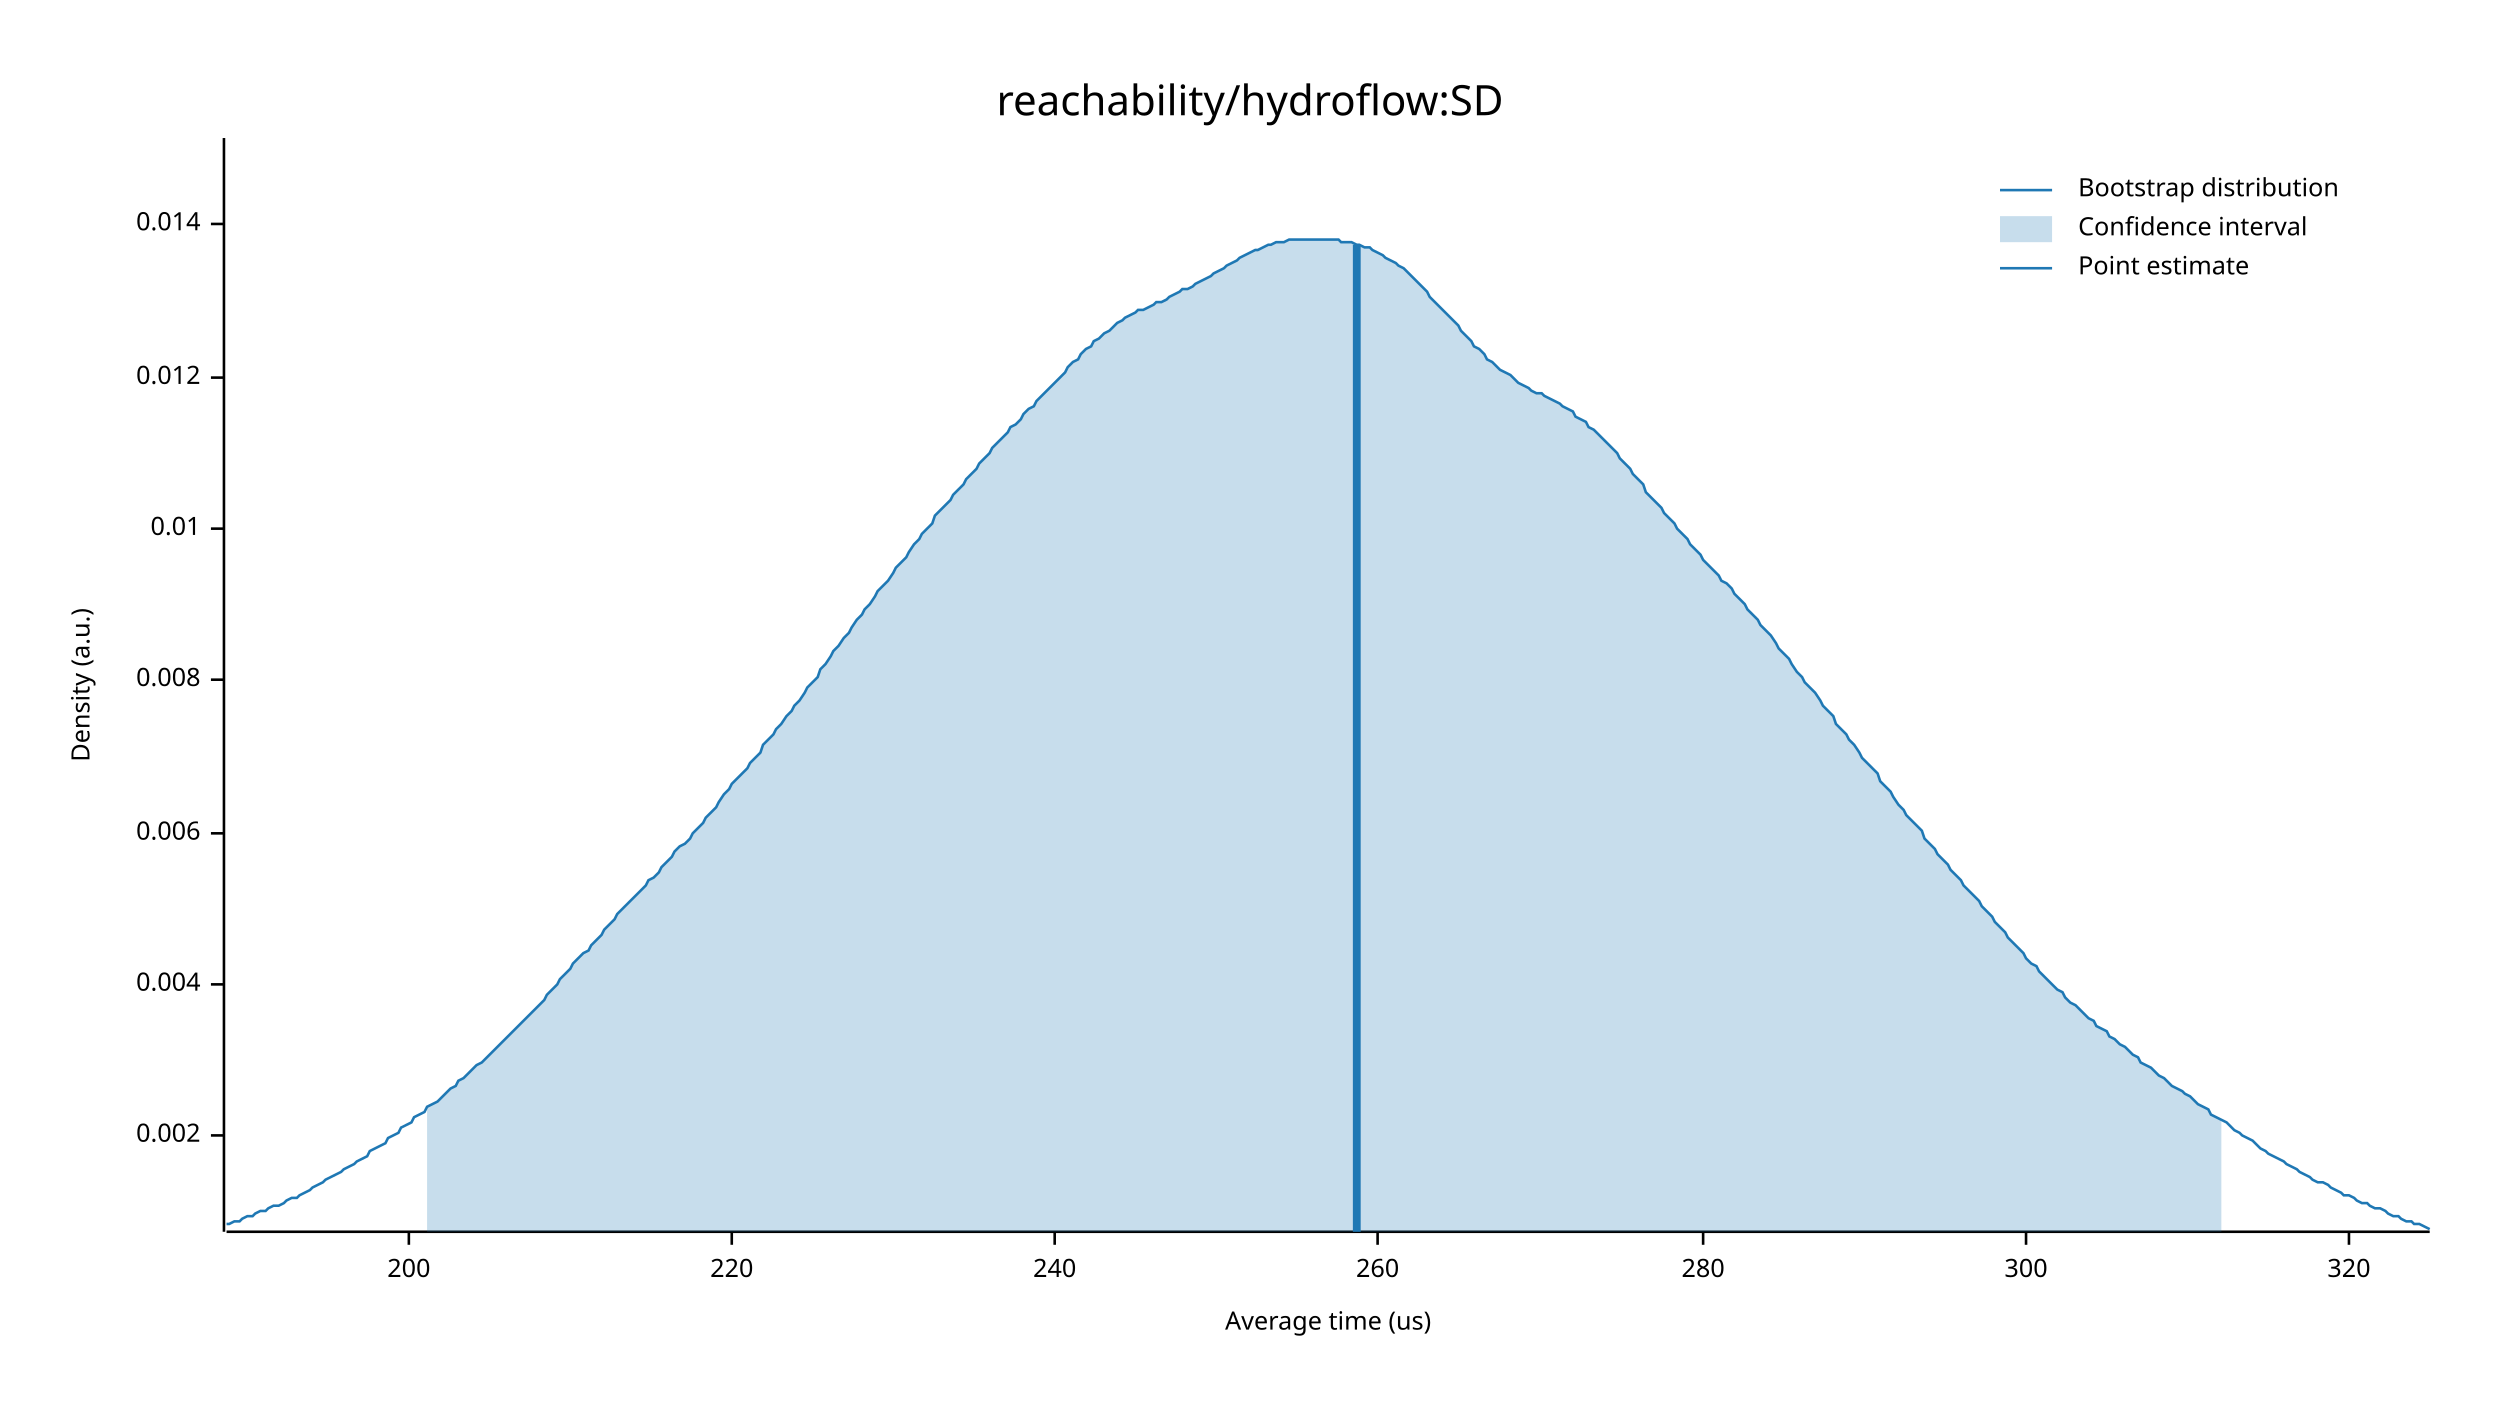
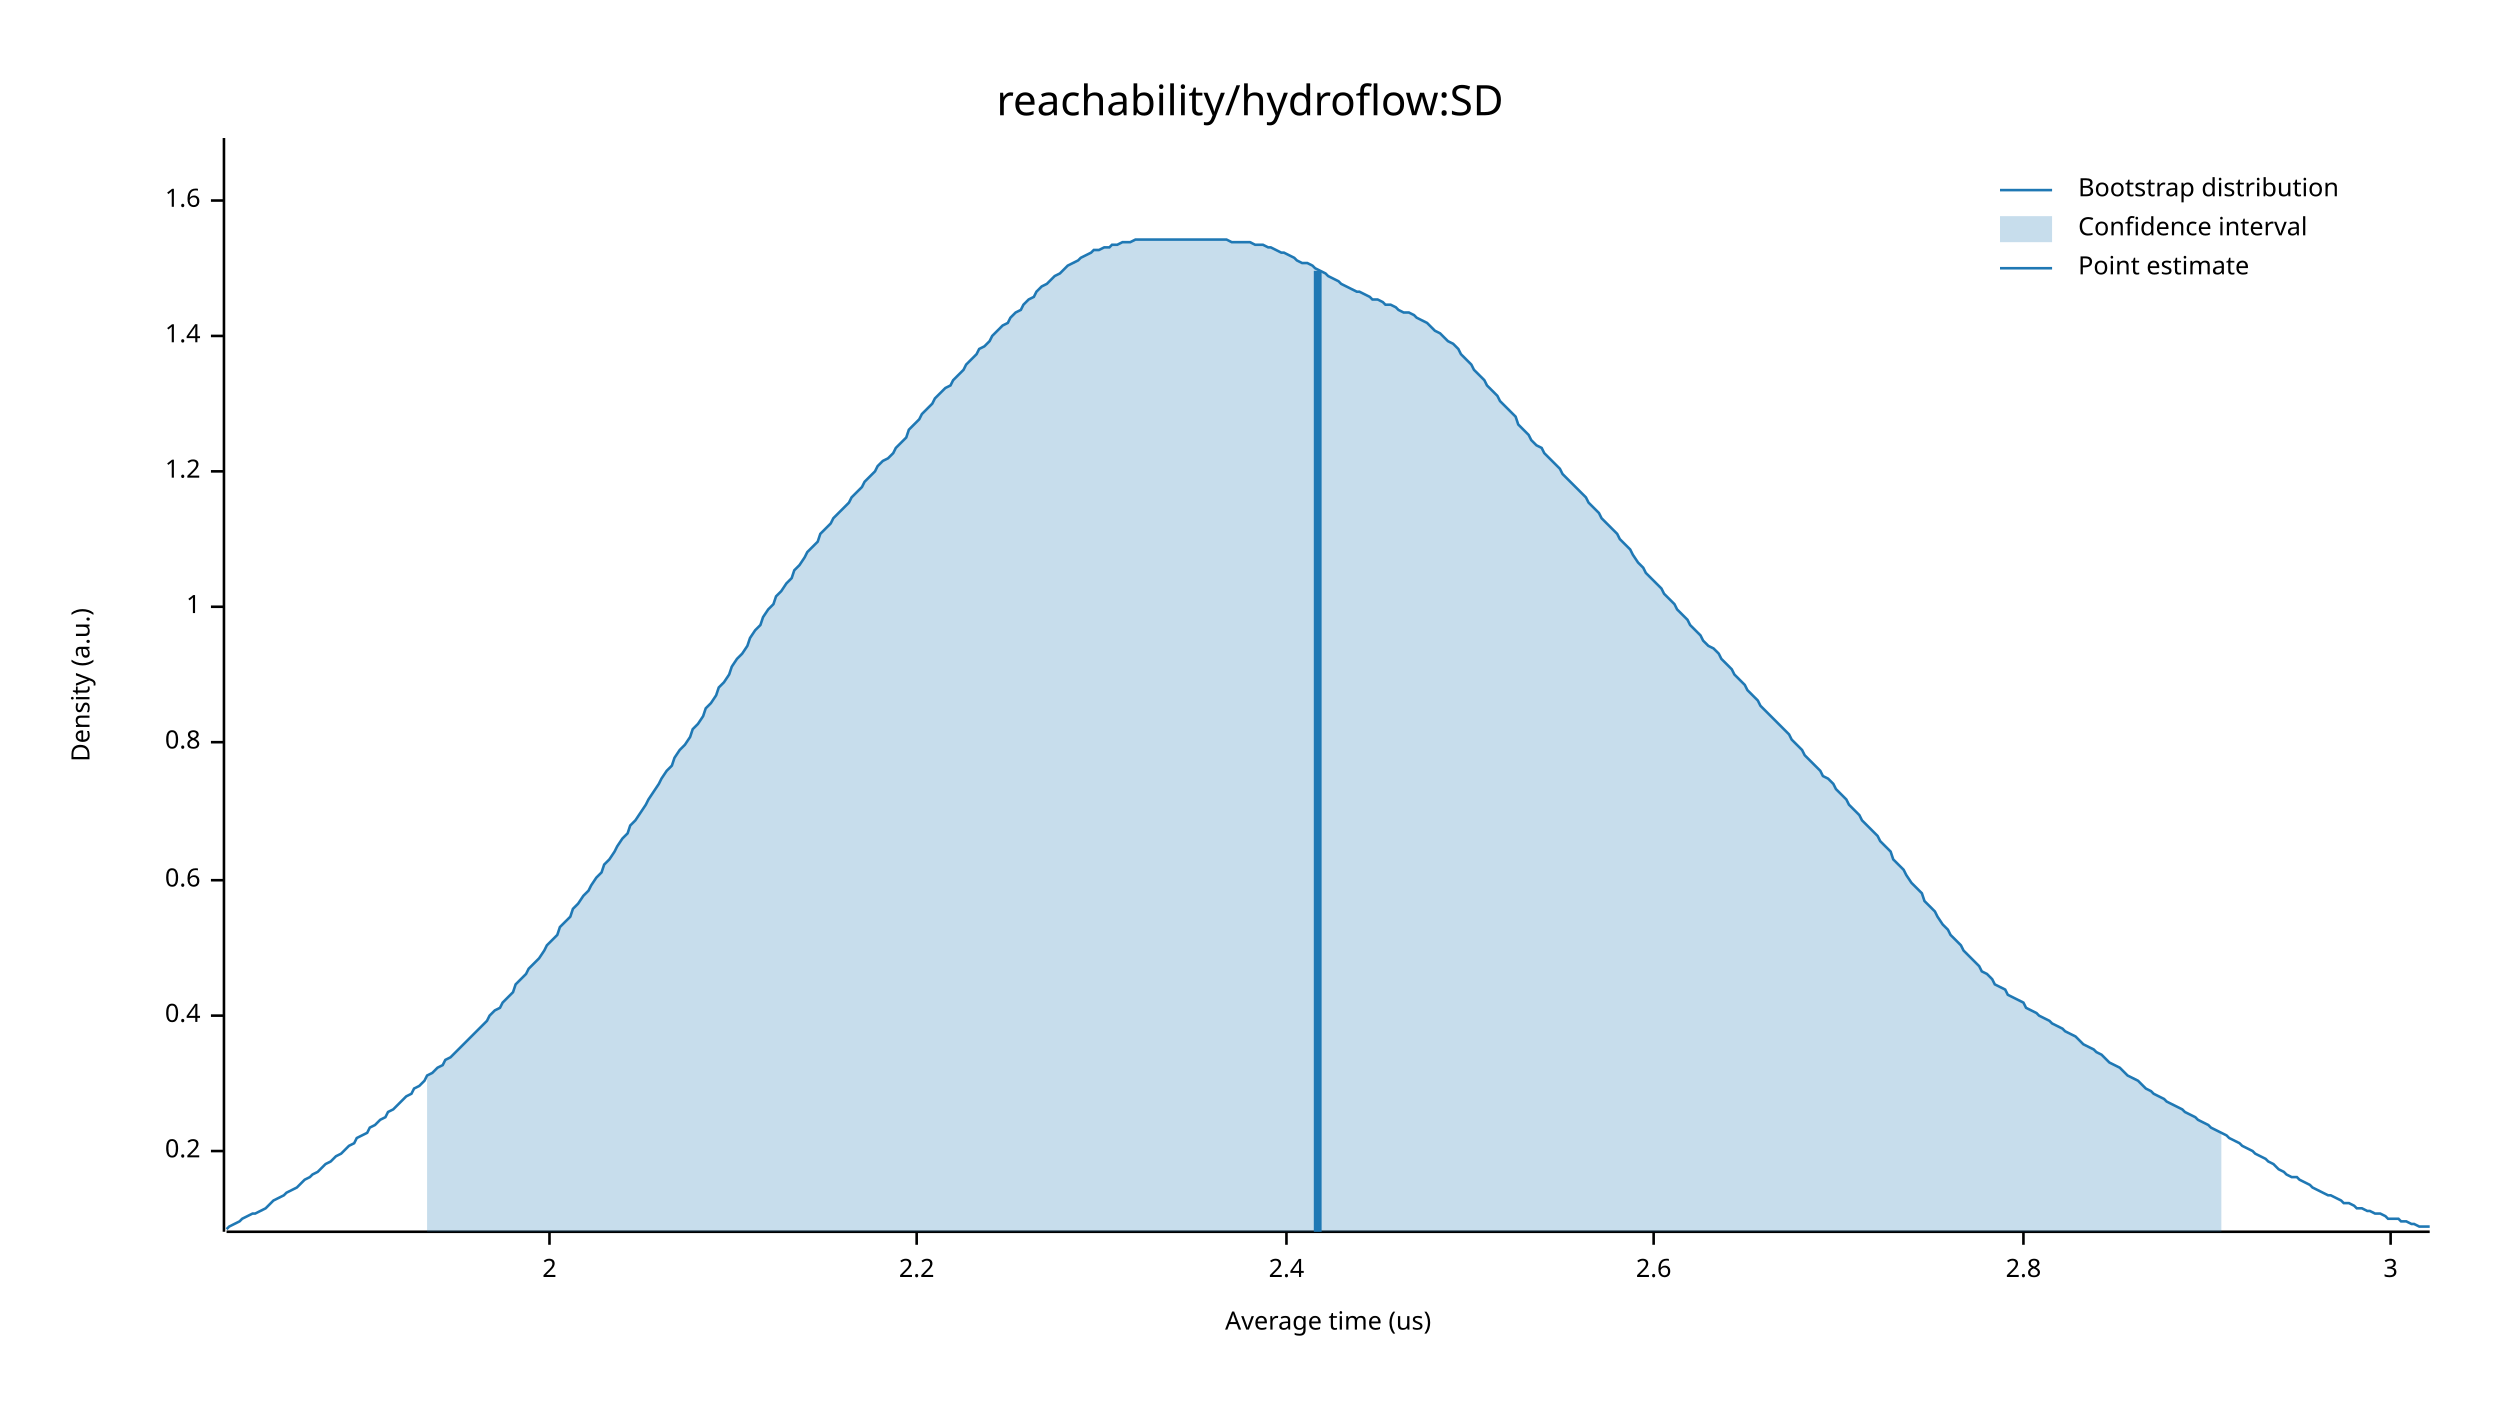
<svg xmlns="http://www.w3.org/2000/svg" width="960" height="540" viewBox="0 0 960 540">
  <text x="480" y="32" dy="0.76em" text-anchor="middle" font-family="sans-serif" font-size="16.129" opacity="1" fill="#000000">
reachability/hydroflow:SD
</text>
  <text x="27" y="263" dy="0.76em" text-anchor="middle" font-family="sans-serif" font-size="9.677" opacity="1" fill="#000000" transform="rotate(270, 27, 263)">
Density (a.u.)
</text>
  <text x="510" y="513" dy="-0.5ex" text-anchor="middle" font-family="sans-serif" font-size="9.677" opacity="1" fill="#000000">
Average time (us)
</text>
  <polyline fill="none" opacity="1" stroke="#000000" stroke-width="1" points="86,53 86,473 " />
-   <text x="77" y="436" dy="0.5ex" text-anchor="end" font-family="sans-serif" font-size="9.677" opacity="1" fill="#000000">
- 0.002
+   <text x="77" y="442" dy="0.5ex" text-anchor="end" font-family="sans-serif" font-size="9.677" opacity="1" fill="#000000">
+ 0.2
</text>
-   <polyline fill="none" opacity="1" stroke="#000000" stroke-width="1" points="81,436 86,436 " />
-   <text x="77" y="378" dy="0.5ex" text-anchor="end" font-family="sans-serif" font-size="9.677" opacity="1" fill="#000000">
- 0.004
+   <polyline fill="none" opacity="1" stroke="#000000" stroke-width="1" points="81,442 86,442 " />
+   <text x="77" y="390" dy="0.5ex" text-anchor="end" font-family="sans-serif" font-size="9.677" opacity="1" fill="#000000">
+ 0.4
</text>
-   <polyline fill="none" opacity="1" stroke="#000000" stroke-width="1" points="81,378 86,378 " />
-   <text x="77" y="320" dy="0.5ex" text-anchor="end" font-family="sans-serif" font-size="9.677" opacity="1" fill="#000000">
- 0.006
+   <polyline fill="none" opacity="1" stroke="#000000" stroke-width="1" points="81,390 86,390 " />
+   <text x="77" y="338" dy="0.5ex" text-anchor="end" font-family="sans-serif" font-size="9.677" opacity="1" fill="#000000">
+ 0.6
</text>
-   <polyline fill="none" opacity="1" stroke="#000000" stroke-width="1" points="81,320 86,320 " />
-   <text x="77" y="261" dy="0.5ex" text-anchor="end" font-family="sans-serif" font-size="9.677" opacity="1" fill="#000000">
- 0.008
+   <polyline fill="none" opacity="1" stroke="#000000" stroke-width="1" points="81,338 86,338 " />
+   <text x="77" y="285" dy="0.5ex" text-anchor="end" font-family="sans-serif" font-size="9.677" opacity="1" fill="#000000">
+ 0.8
</text>
-   <polyline fill="none" opacity="1" stroke="#000000" stroke-width="1" points="81,261 86,261 " />
-   <text x="77" y="203" dy="0.5ex" text-anchor="end" font-family="sans-serif" font-size="9.677" opacity="1" fill="#000000">
- 0.01
+   <polyline fill="none" opacity="1" stroke="#000000" stroke-width="1" points="81,285 86,285 " />
+   <text x="77" y="233" dy="0.5ex" text-anchor="end" font-family="sans-serif" font-size="9.677" opacity="1" fill="#000000">
+ 1
</text>
-   <polyline fill="none" opacity="1" stroke="#000000" stroke-width="1" points="81,203 86,203 " />
-   <text x="77" y="145" dy="0.5ex" text-anchor="end" font-family="sans-serif" font-size="9.677" opacity="1" fill="#000000">
- 0.012
+   <polyline fill="none" opacity="1" stroke="#000000" stroke-width="1" points="81,233 86,233 " />
+   <text x="77" y="181" dy="0.5ex" text-anchor="end" font-family="sans-serif" font-size="9.677" opacity="1" fill="#000000">
+ 1.2
</text>
-   <polyline fill="none" opacity="1" stroke="#000000" stroke-width="1" points="81,145 86,145 " />
-   <text x="77" y="86" dy="0.5ex" text-anchor="end" font-family="sans-serif" font-size="9.677" opacity="1" fill="#000000">
- 0.014
+   <polyline fill="none" opacity="1" stroke="#000000" stroke-width="1" points="81,181 86,181 " />
+   <text x="77" y="129" dy="0.5ex" text-anchor="end" font-family="sans-serif" font-size="9.677" opacity="1" fill="#000000">
+ 1.4
</text>
-   <polyline fill="none" opacity="1" stroke="#000000" stroke-width="1" points="81,86 86,86 " />
+   <polyline fill="none" opacity="1" stroke="#000000" stroke-width="1" points="81,129 86,129 " />
+   <text x="77" y="77" dy="0.5ex" text-anchor="end" font-family="sans-serif" font-size="9.677" opacity="1" fill="#000000">
+ 1.6
+ </text>
+   <polyline fill="none" opacity="1" stroke="#000000" stroke-width="1" points="81,77 86,77 " />
  <polyline fill="none" opacity="1" stroke="#000000" stroke-width="1" points="87,473 933,473 " />
-   <text x="157" y="483" dy="0.76em" text-anchor="middle" font-family="sans-serif" font-size="9.677" opacity="1" fill="#000000">
- 200
+   <text x="211" y="483" dy="0.76em" text-anchor="middle" font-family="sans-serif" font-size="9.677" opacity="1" fill="#000000">
+ 2
</text>
-   <polyline fill="none" opacity="1" stroke="#000000" stroke-width="1" points="157,473 157,478 " />
-   <text x="281" y="483" dy="0.76em" text-anchor="middle" font-family="sans-serif" font-size="9.677" opacity="1" fill="#000000">
- 220
+   <polyline fill="none" opacity="1" stroke="#000000" stroke-width="1" points="211,473 211,478 " />
+   <text x="352" y="483" dy="0.76em" text-anchor="middle" font-family="sans-serif" font-size="9.677" opacity="1" fill="#000000">
+ 2.2
</text>
-   <polyline fill="none" opacity="1" stroke="#000000" stroke-width="1" points="281,473 281,478 " />
-   <text x="405" y="483" dy="0.76em" text-anchor="middle" font-family="sans-serif" font-size="9.677" opacity="1" fill="#000000">
- 240
+   <polyline fill="none" opacity="1" stroke="#000000" stroke-width="1" points="352,473 352,478 " />
+   <text x="494" y="483" dy="0.76em" text-anchor="middle" font-family="sans-serif" font-size="9.677" opacity="1" fill="#000000">
+ 2.4
</text>
-   <polyline fill="none" opacity="1" stroke="#000000" stroke-width="1" points="405,473 405,478 " />
-   <text x="529" y="483" dy="0.76em" text-anchor="middle" font-family="sans-serif" font-size="9.677" opacity="1" fill="#000000">
- 260
+   <polyline fill="none" opacity="1" stroke="#000000" stroke-width="1" points="494,473 494,478 " />
+   <text x="635" y="483" dy="0.76em" text-anchor="middle" font-family="sans-serif" font-size="9.677" opacity="1" fill="#000000">
+ 2.6
</text>
-   <polyline fill="none" opacity="1" stroke="#000000" stroke-width="1" points="529,473 529,478 " />
-   <text x="654" y="483" dy="0.76em" text-anchor="middle" font-family="sans-serif" font-size="9.677" opacity="1" fill="#000000">
- 280
+   <polyline fill="none" opacity="1" stroke="#000000" stroke-width="1" points="635,473 635,478 " />
+   <text x="777" y="483" dy="0.76em" text-anchor="middle" font-family="sans-serif" font-size="9.677" opacity="1" fill="#000000">
+ 2.8
</text>
-   <polyline fill="none" opacity="1" stroke="#000000" stroke-width="1" points="654,473 654,478 " />
-   <text x="778" y="483" dy="0.76em" text-anchor="middle" font-family="sans-serif" font-size="9.677" opacity="1" fill="#000000">
- 300
+   <polyline fill="none" opacity="1" stroke="#000000" stroke-width="1" points="777,473 777,478 " />
+   <text x="918" y="483" dy="0.76em" text-anchor="middle" font-family="sans-serif" font-size="9.677" opacity="1" fill="#000000">
+ 3
</text>
-   <polyline fill="none" opacity="1" stroke="#000000" stroke-width="1" points="778,473 778,478 " />
-   <text x="902" y="483" dy="0.76em" text-anchor="middle" font-family="sans-serif" font-size="9.677" opacity="1" fill="#000000">
- 320
- </text>
-   <polyline fill="none" opacity="1" stroke="#000000" stroke-width="1" points="902,473 902,478 " />
-   <polyline fill="none" opacity="1" stroke="#1F78B4" stroke-width="1" points="87,470 88,470 90,469 92,469 93,468 95,467 97,467 98,466 100,465 102,465 103,464 105,463 107,463 109,462 110,461 112,460 114,460 115,459 117,458 119,457 120,456 122,455 124,454 125,453 127,452 129,451 131,450 132,449 134,448 136,447 137,446 139,445 141,444 142,442 144,441 146,440 148,439 149,437 151,436 153,435 154,433 156,432 158,431 159,429 161,428 163,427 164,425 166,424 168,423 170,421 171,420 173,418 175,417 176,415 178,414 180,412 181,411 183,409 185,408 187,406 188,405 190,403 192,401 193,400 195,398 197,396 198,395 200,393 202,391 203,390 205,388 207,386 209,384 210,382 212,380 214,378 215,376 217,374 219,372 220,370 222,368 224,366 226,365 227,363 229,361 231,359 232,357 234,355 236,353 237,351 239,349 241,347 242,346 244,344 246,342 248,340 249,338 251,337 253,335 254,333 256,331 258,329 259,327 261,325 263,324 265,322 266,320 268,318 270,316 271,314 273,312 275,310 276,308 278,305 280,303 281,301 283,299 285,297 287,295 288,293 290,291 292,289 293,286 295,284 297,282 298,280 300,278 302,275 304,273 305,271 307,269 309,266 310,264 312,262 314,260 315,257 317,255 319,252 320,250 322,248 324,245 326,243 327,241 329,238 331,236 332,234 334,232 336,229 337,227 339,225 341,223 343,220 344,218 346,216 348,214 349,212 351,209 353,207 354,205 356,203 358,201 359,198 361,196 363,194 365,192 366,190 368,188 370,186 371,184 373,182 375,180 376,178 378,176 380,174 381,172 383,170 385,168 387,166 388,164 390,163 392,161 393,159 395,157 397,156 398,154 400,152 402,150 404,148 405,147 407,145 409,143 410,141 412,139 414,138 415,136 417,134 419,133 420,131 422,130 424,128 426,127 427,126 429,124 431,123 432,122 434,121 436,120 437,119 439,119 441,118 443,117 444,116 446,116 448,115 449,114 451,113 453,112 454,111 456,111 458,110 459,109 461,108 463,107 465,106 466,105 468,104 470,103 471,102 473,101 475,100 476,99 478,98 480,97 482,96 483,96 485,95 487,94 488,94 490,93 492,93 493,93 495,92 497,92 498,92 500,92 502,92 504,92 505,92 507,92 509,92 510,92 512,92 514,92 515,93 517,93 519,93 521,94 522,94 524,95 526,95 527,96 529,97 531,98 532,99 534,100 536,101 537,102 539,103 541,105 543,107 544,108 546,110 548,112 549,114 551,116 553,118 554,119 556,121 558,123 560,125 561,127 563,129 565,131 566,133 568,134 570,136 571,138 573,139 575,141 576,142 578,143 580,144 582,146 583,147 585,148 587,149 588,150 590,151 592,151 593,152 595,153 597,154 599,155 600,156 602,157 604,158 605,160 607,161 609,162 610,164 612,165 614,167 615,168 617,170 619,172 621,174 622,176 624,178 626,180 627,182 629,184 631,186 632,189 634,191 636,193 638,195 639,197 641,199 643,201 644,203 646,205 648,207 649,209 651,211 653,213 654,215 656,217 658,219 660,221 661,223 663,224 665,226 666,228 668,230 670,232 671,234 673,236 675,238 676,240 678,242 680,244 682,247 683,249 685,251 687,253 688,255 690,258 692,260 693,262 695,264 697,266 699,269 700,271 702,273 704,275 705,278 707,280 709,282 710,284 712,286 714,289 715,291 717,293 719,295 721,297 722,300 724,302 726,304 727,306 729,309 731,311 732,313 734,315 736,317 738,319 739,322 741,324 743,326 744,328 746,330 748,332 749,334 751,336 753,338 754,340 756,342 758,344 760,346 761,348 763,350 765,352 766,354 768,356 770,358 771,360 773,362 775,364 777,366 778,368 780,370 782,371 783,373 785,375 787,377 788,378 790,380 792,381 793,383 795,385 797,386 799,388 800,389 802,391 804,392 805,394 807,395 809,396 810,398 812,399 814,401 816,402 817,403 819,405 821,406 822,408 824,409 826,410 827,411 829,413 831,414 832,415 834,417 836,418 838,419 839,420 841,421 843,423 844,424 846,425 848,426 849,428 851,429 853,430 855,431 856,432 858,434 860,435 861,436 863,437 865,438 866,439 868,441 870,442 871,443 873,444 875,445 877,446 878,447 880,448 882,449 883,450 885,451 887,452 888,453 890,454 892,454 894,455 895,456 897,457 899,458 900,459 902,459 904,460 905,461 907,462 909,462 910,463 912,464 914,464 916,465 917,466 919,467 921,467 922,468 924,469 926,469 927,470 929,470 931,471 933,472 " />
-   <polygon opacity="0.25" fill="#1F78B4" points="164,425 166,424 168,423 170,421 171,420 173,418 175,417 176,415 178,414 180,412 181,411 183,409 185,408 187,406 188,405 190,403 192,401 193,400 195,398 197,396 198,395 200,393 202,391 203,390 205,388 207,386 209,384 210,382 212,380 214,378 215,376 217,374 219,372 220,370 222,368 224,366 226,365 227,363 229,361 231,359 232,357 234,355 236,353 237,351 239,349 241,347 242,346 244,344 246,342 248,340 249,338 251,337 253,335 254,333 256,331 258,329 259,327 261,325 263,324 265,322 266,320 268,318 270,316 271,314 273,312 275,310 276,308 278,305 280,303 281,301 283,299 285,297 287,295 288,293 290,291 292,289 293,286 295,284 297,282 298,280 300,278 302,275 304,273 305,271 307,269 309,266 310,264 312,262 314,260 315,257 317,255 319,252 320,250 322,248 324,245 326,243 327,241 329,238 331,236 332,234 334,232 336,229 337,227 339,225 341,223 343,220 344,218 346,216 348,214 349,212 351,209 353,207 354,205 356,203 358,201 359,198 361,196 363,194 365,192 366,190 368,188 370,186 371,184 373,182 375,180 376,178 378,176 380,174 381,172 383,170 385,168 387,166 388,164 390,163 392,161 393,159 395,157 397,156 398,154 400,152 402,150 404,148 405,147 407,145 409,143 410,141 412,139 414,138 415,136 417,134 419,133 420,131 422,130 424,128 426,127 427,126 429,124 431,123 432,122 434,121 436,120 437,119 439,119 441,118 443,117 444,116 446,116 448,115 449,114 451,113 453,112 454,111 456,111 458,110 459,109 461,108 463,107 465,106 466,105 468,104 470,103 471,102 473,101 475,100 476,99 478,98 480,97 482,96 483,96 485,95 487,94 488,94 490,93 492,93 493,93 495,92 497,92 498,92 500,92 502,92 504,92 505,92 507,92 509,92 510,92 512,92 514,92 515,93 517,93 519,93 521,94 522,94 524,95 526,95 527,96 529,97 531,98 532,99 534,100 536,101 537,102 539,103 541,105 543,107 544,108 546,110 548,112 549,114 551,116 553,118 554,119 556,121 558,123 560,125 561,127 563,129 565,131 566,133 568,134 570,136 571,138 573,139 575,141 576,142 578,143 580,144 582,146 583,147 585,148 587,149 588,150 590,151 592,151 593,152 595,153 597,154 599,155 600,156 602,157 604,158 605,160 607,161 609,162 610,164 612,165 614,167 615,168 617,170 619,172 621,174 622,176 624,178 626,180 627,182 629,184 631,186 632,189 634,191 636,193 638,195 639,197 641,199 643,201 644,203 646,205 648,207 649,209 651,211 653,213 654,215 656,217 658,219 660,221 661,223 663,224 665,226 666,228 668,230 670,232 671,234 673,236 675,238 676,240 678,242 680,244 682,247 683,249 685,251 687,253 688,255 690,258 692,260 693,262 695,264 697,266 699,269 700,271 702,273 704,275 705,278 707,280 709,282 710,284 712,286 714,289 715,291 717,293 719,295 721,297 722,300 724,302 726,304 727,306 729,309 731,311 732,313 734,315 736,317 738,319 739,322 741,324 743,326 744,328 746,330 748,332 749,334 751,336 753,338 754,340 756,342 758,344 760,346 761,348 763,350 765,352 766,354 768,356 770,358 771,360 773,362 775,364 777,366 778,368 780,370 782,371 783,373 785,375 787,377 788,378 790,380 792,381 793,383 795,385 797,386 799,388 800,389 802,391 804,392 805,394 807,395 809,396 810,398 812,399 814,401 816,402 817,403 819,405 821,406 822,408 824,409 826,410 827,411 829,413 831,414 832,415 834,417 836,418 838,419 839,420 841,421 843,423 844,424 846,425 848,426 849,428 851,429 853,430 853,473 164,473 " />
-   <polyline fill="none" opacity="1" stroke="#1F78B4" stroke-width="3" points="521,473 521,94 " />
+   <polyline fill="none" opacity="1" stroke="#000000" stroke-width="1" points="918,473 918,478 " />
+   <polyline fill="none" opacity="1" stroke="#1F78B4" stroke-width="1" points="87,472 88,471 90,470 92,469 93,468 95,467 97,466 98,466 100,465 102,464 103,463 105,461 107,460 109,459 110,458 112,457 114,456 115,455 117,453 119,452 120,451 122,450 124,448 125,447 127,446 129,444 131,443 132,442 134,440 136,439 137,437 139,436 141,435 142,433 144,432 146,430 148,429 149,427 151,426 153,424 154,423 156,421 158,420 159,418 161,417 163,415 164,413 166,412 168,410 170,409 171,407 173,406 175,404 176,403 178,401 180,399 181,398 183,396 185,394 187,392 188,390 190,388 192,387 193,385 195,383 197,381 198,378 200,376 202,374 203,372 205,370 207,368 209,365 210,363 212,361 214,359 215,356 217,354 219,352 220,349 222,347 224,344 226,342 227,340 229,337 231,335 232,332 234,330 236,327 237,325 239,322 241,320 242,317 244,315 246,312 248,309 249,307 251,304 253,301 254,299 256,296 258,294 259,291 261,288 263,286 265,283 266,280 268,278 270,275 271,272 273,270 275,267 276,264 278,262 280,259 281,256 283,253 285,251 287,248 288,245 290,242 292,240 293,237 295,234 297,232 298,229 300,227 302,224 304,222 305,219 307,217 309,214 310,212 312,210 314,208 315,205 317,203 319,201 320,199 322,197 324,195 326,193 327,191 329,189 331,187 332,185 334,183 336,181 337,179 339,177 341,176 343,174 344,172 346,170 348,168 349,165 351,163 353,161 354,159 356,157 358,155 359,153 361,151 363,149 365,148 366,146 368,144 370,142 371,140 373,138 375,136 376,134 378,133 380,131 381,129 383,127 385,125 387,124 388,122 390,120 392,119 393,117 395,115 397,114 398,112 400,110 402,109 404,107 405,106 407,105 409,103 410,102 412,101 414,100 415,99 417,98 419,97 420,96 422,96 424,95 426,95 427,94 429,94 431,93 432,93 434,93 436,92 437,92 439,92 441,92 443,92 444,92 446,92 448,92 449,92 451,92 453,92 454,92 456,92 458,92 459,92 461,92 463,92 465,92 466,92 468,92 470,92 471,92 473,93 475,93 476,93 478,93 480,93 482,94 483,94 485,94 487,95 488,95 490,96 492,97 493,97 495,98 497,99 498,100 500,101 502,101 504,102 505,103 507,104 509,105 510,106 512,107 514,108 515,109 517,110 519,111 521,112 522,112 524,113 526,114 527,115 529,115 531,116 532,117 534,117 536,118 537,119 539,120 541,120 543,121 544,122 546,123 548,124 549,125 551,127 553,128 554,129 556,131 558,132 560,134 561,136 563,138 565,140 566,142 568,144 570,146 571,148 573,150 575,152 576,154 578,156 580,158 582,160 583,163 585,165 587,167 588,169 590,171 592,172 593,174 595,176 597,178 599,180 600,182 602,184 604,186 605,187 607,189 609,191 610,193 612,195 614,197 615,199 617,201 619,203 621,205 622,207 624,209 626,211 627,213 629,216 631,218 632,220 634,222 636,224 638,226 639,228 641,230 643,232 644,234 646,236 648,238 649,240 651,242 653,244 654,246 656,248 658,249 660,251 661,253 663,255 665,257 666,259 668,261 670,263 671,265 673,267 675,269 676,271 678,273 680,275 682,277 683,278 685,280 687,282 688,284 690,286 692,288 693,290 695,292 697,294 699,296 700,298 702,299 704,301 705,303 707,305 709,307 710,309 712,311 714,313 715,315 717,317 719,319 721,321 722,323 724,325 726,327 727,330 729,332 731,334 732,336 734,339 736,341 738,343 739,346 741,348 743,350 744,352 746,355 748,357 749,359 751,361 753,363 754,365 756,367 758,369 760,371 761,373 763,374 765,376 766,378 768,379 770,380 771,382 773,383 775,384 777,385 778,387 780,388 782,389 783,390 785,391 787,392 788,393 790,394 792,395 793,396 795,397 797,398 799,400 800,401 802,402 804,403 805,404 807,405 809,407 810,408 812,409 814,410 816,412 817,413 819,414 821,415 822,416 824,418 826,419 827,420 829,421 831,422 832,423 834,424 836,425 838,426 839,427 841,428 843,429 844,430 846,431 848,432 849,433 851,434 853,435 855,436 856,437 858,438 860,439 861,440 863,441 865,442 866,443 868,444 870,445 871,446 873,447 875,449 877,450 878,451 880,452 882,452 883,453 885,454 887,455 888,456 890,457 892,458 894,459 895,459 897,460 899,461 900,462 902,462 904,463 905,464 907,464 909,465 910,465 912,466 914,466 916,467 917,468 919,468 921,468 922,469 924,469 926,470 927,470 929,471 931,471 933,471 " />
+   <polygon opacity="0.25" fill="#1F78B4" points="164,413 166,412 168,410 170,409 171,407 173,406 175,404 176,403 178,401 180,399 181,398 183,396 185,394 187,392 188,390 190,388 192,387 193,385 195,383 197,381 198,378 200,376 202,374 203,372 205,370 207,368 209,365 210,363 212,361 214,359 215,356 217,354 219,352 220,349 222,347 224,344 226,342 227,340 229,337 231,335 232,332 234,330 236,327 237,325 239,322 241,320 242,317 244,315 246,312 248,309 249,307 251,304 253,301 254,299 256,296 258,294 259,291 261,288 263,286 265,283 266,280 268,278 270,275 271,272 273,270 275,267 276,264 278,262 280,259 281,256 283,253 285,251 287,248 288,245 290,242 292,240 293,237 295,234 297,232 298,229 300,227 302,224 304,222 305,219 307,217 309,214 310,212 312,210 314,208 315,205 317,203 319,201 320,199 322,197 324,195 326,193 327,191 329,189 331,187 332,185 334,183 336,181 337,179 339,177 341,176 343,174 344,172 346,170 348,168 349,165 351,163 353,161 354,159 356,157 358,155 359,153 361,151 363,149 365,148 366,146 368,144 370,142 371,140 373,138 375,136 376,134 378,133 380,131 381,129 383,127 385,125 387,124 388,122 390,120 392,119 393,117 395,115 397,114 398,112 400,110 402,109 404,107 405,106 407,105 409,103 410,102 412,101 414,100 415,99 417,98 419,97 420,96 422,96 424,95 426,95 427,94 429,94 431,93 432,93 434,93 436,92 437,92 439,92 441,92 443,92 444,92 446,92 448,92 449,92 451,92 453,92 454,92 456,92 458,92 459,92 461,92 463,92 465,92 466,92 468,92 470,92 471,92 473,93 475,93 476,93 478,93 480,93 482,94 483,94 485,94 487,95 488,95 490,96 492,97 493,97 495,98 497,99 498,100 500,101 502,101 504,102 505,103 507,104 509,105 510,106 512,107 514,108 515,109 517,110 519,111 521,112 522,112 524,113 526,114 527,115 529,115 531,116 532,117 534,117 536,118 537,119 539,120 541,120 543,121 544,122 546,123 548,124 549,125 551,127 553,128 554,129 556,131 558,132 560,134 561,136 563,138 565,140 566,142 568,144 570,146 571,148 573,150 575,152 576,154 578,156 580,158 582,160 583,163 585,165 587,167 588,169 590,171 592,172 593,174 595,176 597,178 599,180 600,182 602,184 604,186 605,187 607,189 609,191 610,193 612,195 614,197 615,199 617,201 619,203 621,205 622,207 624,209 626,211 627,213 629,216 631,218 632,220 634,222 636,224 638,226 639,228 641,230 643,232 644,234 646,236 648,238 649,240 651,242 653,244 654,246 656,248 658,249 660,251 661,253 663,255 665,257 666,259 668,261 670,263 671,265 673,267 675,269 676,271 678,273 680,275 682,277 683,278 685,280 687,282 688,284 690,286 692,288 693,290 695,292 697,294 699,296 700,298 702,299 704,301 705,303 707,305 709,307 710,309 712,311 714,313 715,315 717,317 719,319 721,321 722,323 724,325 726,327 727,330 729,332 731,334 732,336 734,339 736,341 738,343 739,346 741,348 743,350 744,352 746,355 748,357 749,359 751,361 753,363 754,365 756,367 758,369 760,371 761,373 763,374 765,376 766,378 768,379 770,380 771,382 773,383 775,384 777,385 778,387 780,388 782,389 783,390 785,391 787,392 788,393 790,394 792,395 793,396 795,397 797,398 799,400 800,401 802,402 804,403 805,404 807,405 809,407 810,408 812,409 814,410 816,412 817,413 819,414 821,415 822,416 824,418 826,419 827,420 829,421 831,422 832,423 834,424 836,425 838,426 839,427 841,428 843,429 844,430 846,431 848,432 849,433 851,434 853,435 853,473 164,473 " />
+   <polyline fill="none" opacity="1" stroke="#1F78B4" stroke-width="3" points="506,473 506,104 " />
  <text x="798" y="68" dy="0.76em" text-anchor="start" font-family="sans-serif" font-size="9.677" opacity="1" fill="#000000">
Bootstrap distribution
</text>
  <text x="798" y="83" dy="0.76em" text-anchor="start" font-family="sans-serif" font-size="9.677" opacity="1" fill="#000000">
Confidence interval
</text>
  <text x="798" y="98" dy="0.76em" text-anchor="start" font-family="sans-serif" font-size="9.677" opacity="1" fill="#000000">
Point estimate
</text>
  <polyline fill="none" opacity="1" stroke="#1F78B4" stroke-width="1" points="768,73 788,73 " />
  <rect x="768" y="83" width="20" height="10" opacity="0.25" fill="#1F78B4" stroke="none" />
  <polyline fill="none" opacity="1" stroke="#1F78B4" stroke-width="1" points="768,103 788,103 " />
</svg>
